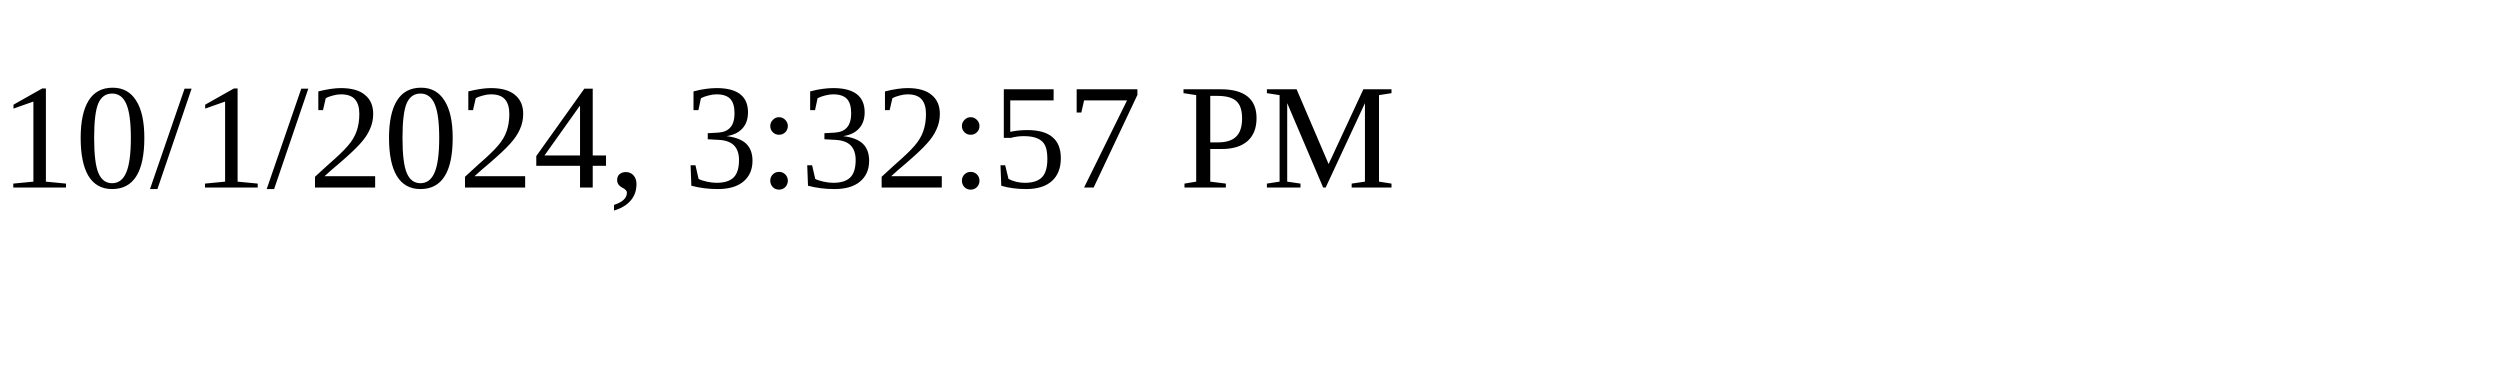
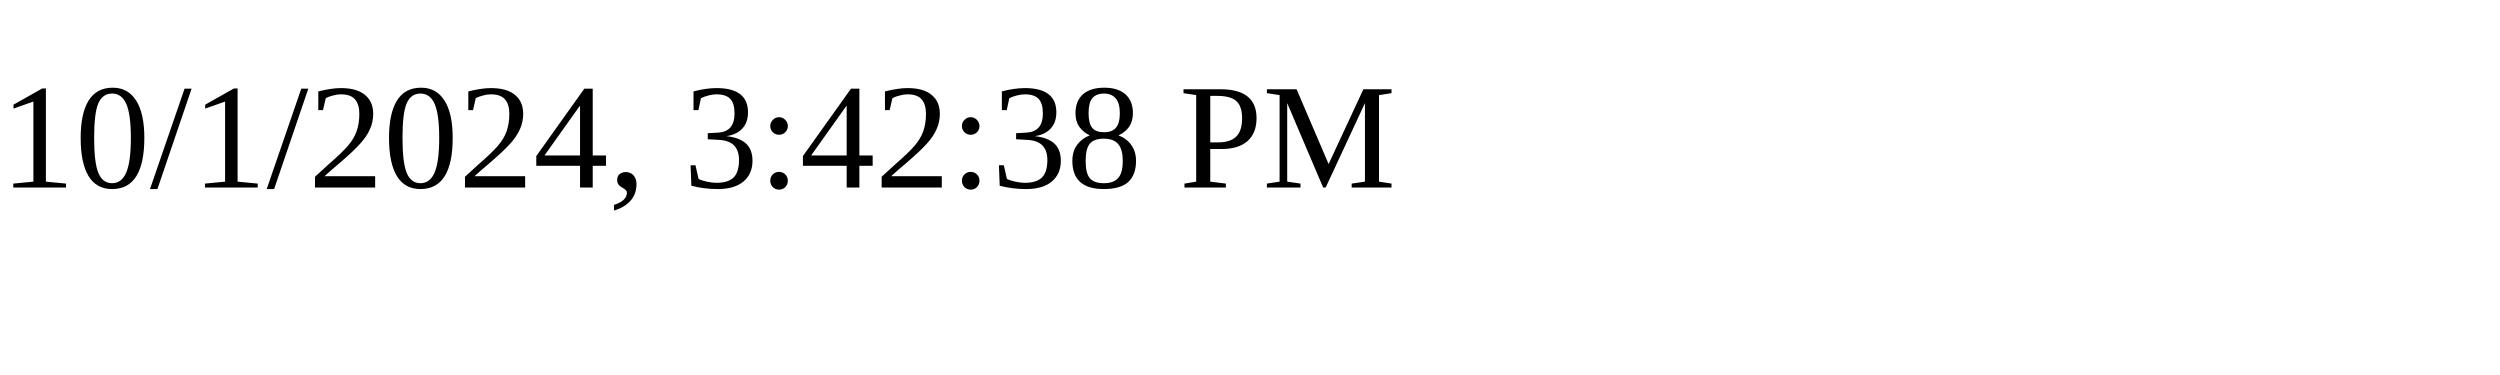
<svg xmlns="http://www.w3.org/2000/svg" height="30" width="200">
-   <text x="0" y="15">10/1/2024, 3:32:57 PM</text>
+   <text x="0" y="15">10/1/2024, 3:42:38 PM</text>
</svg>
